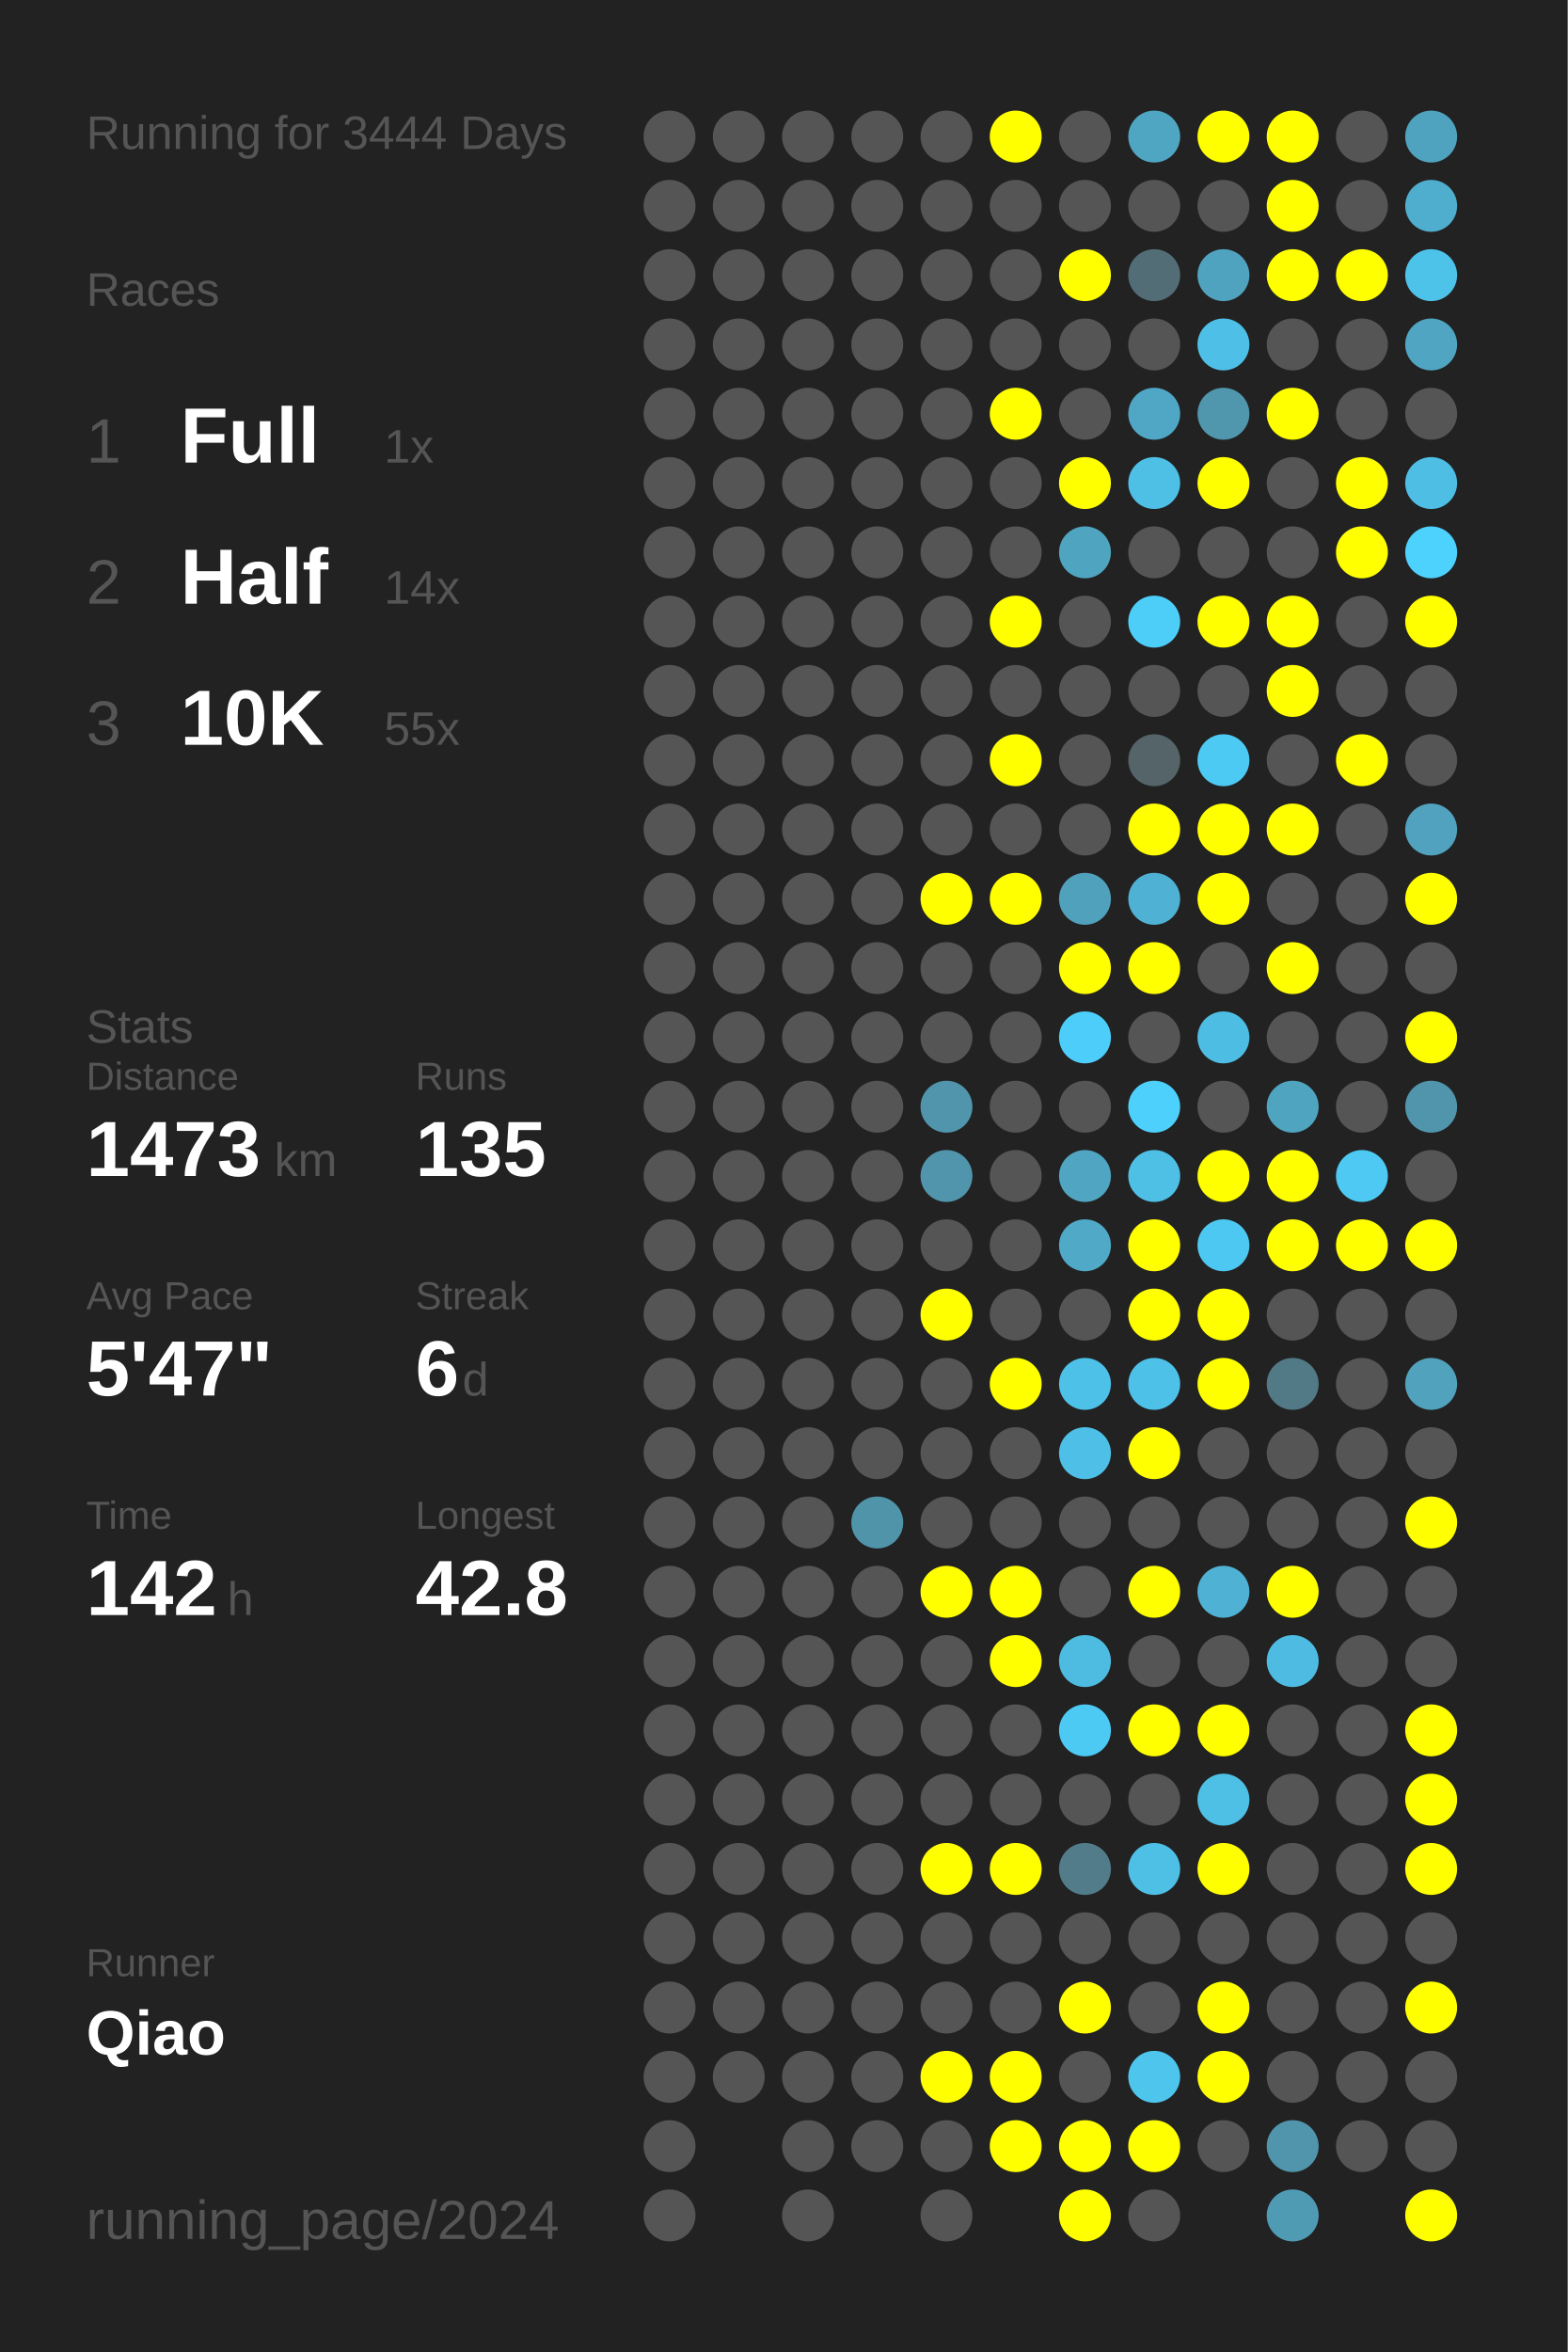
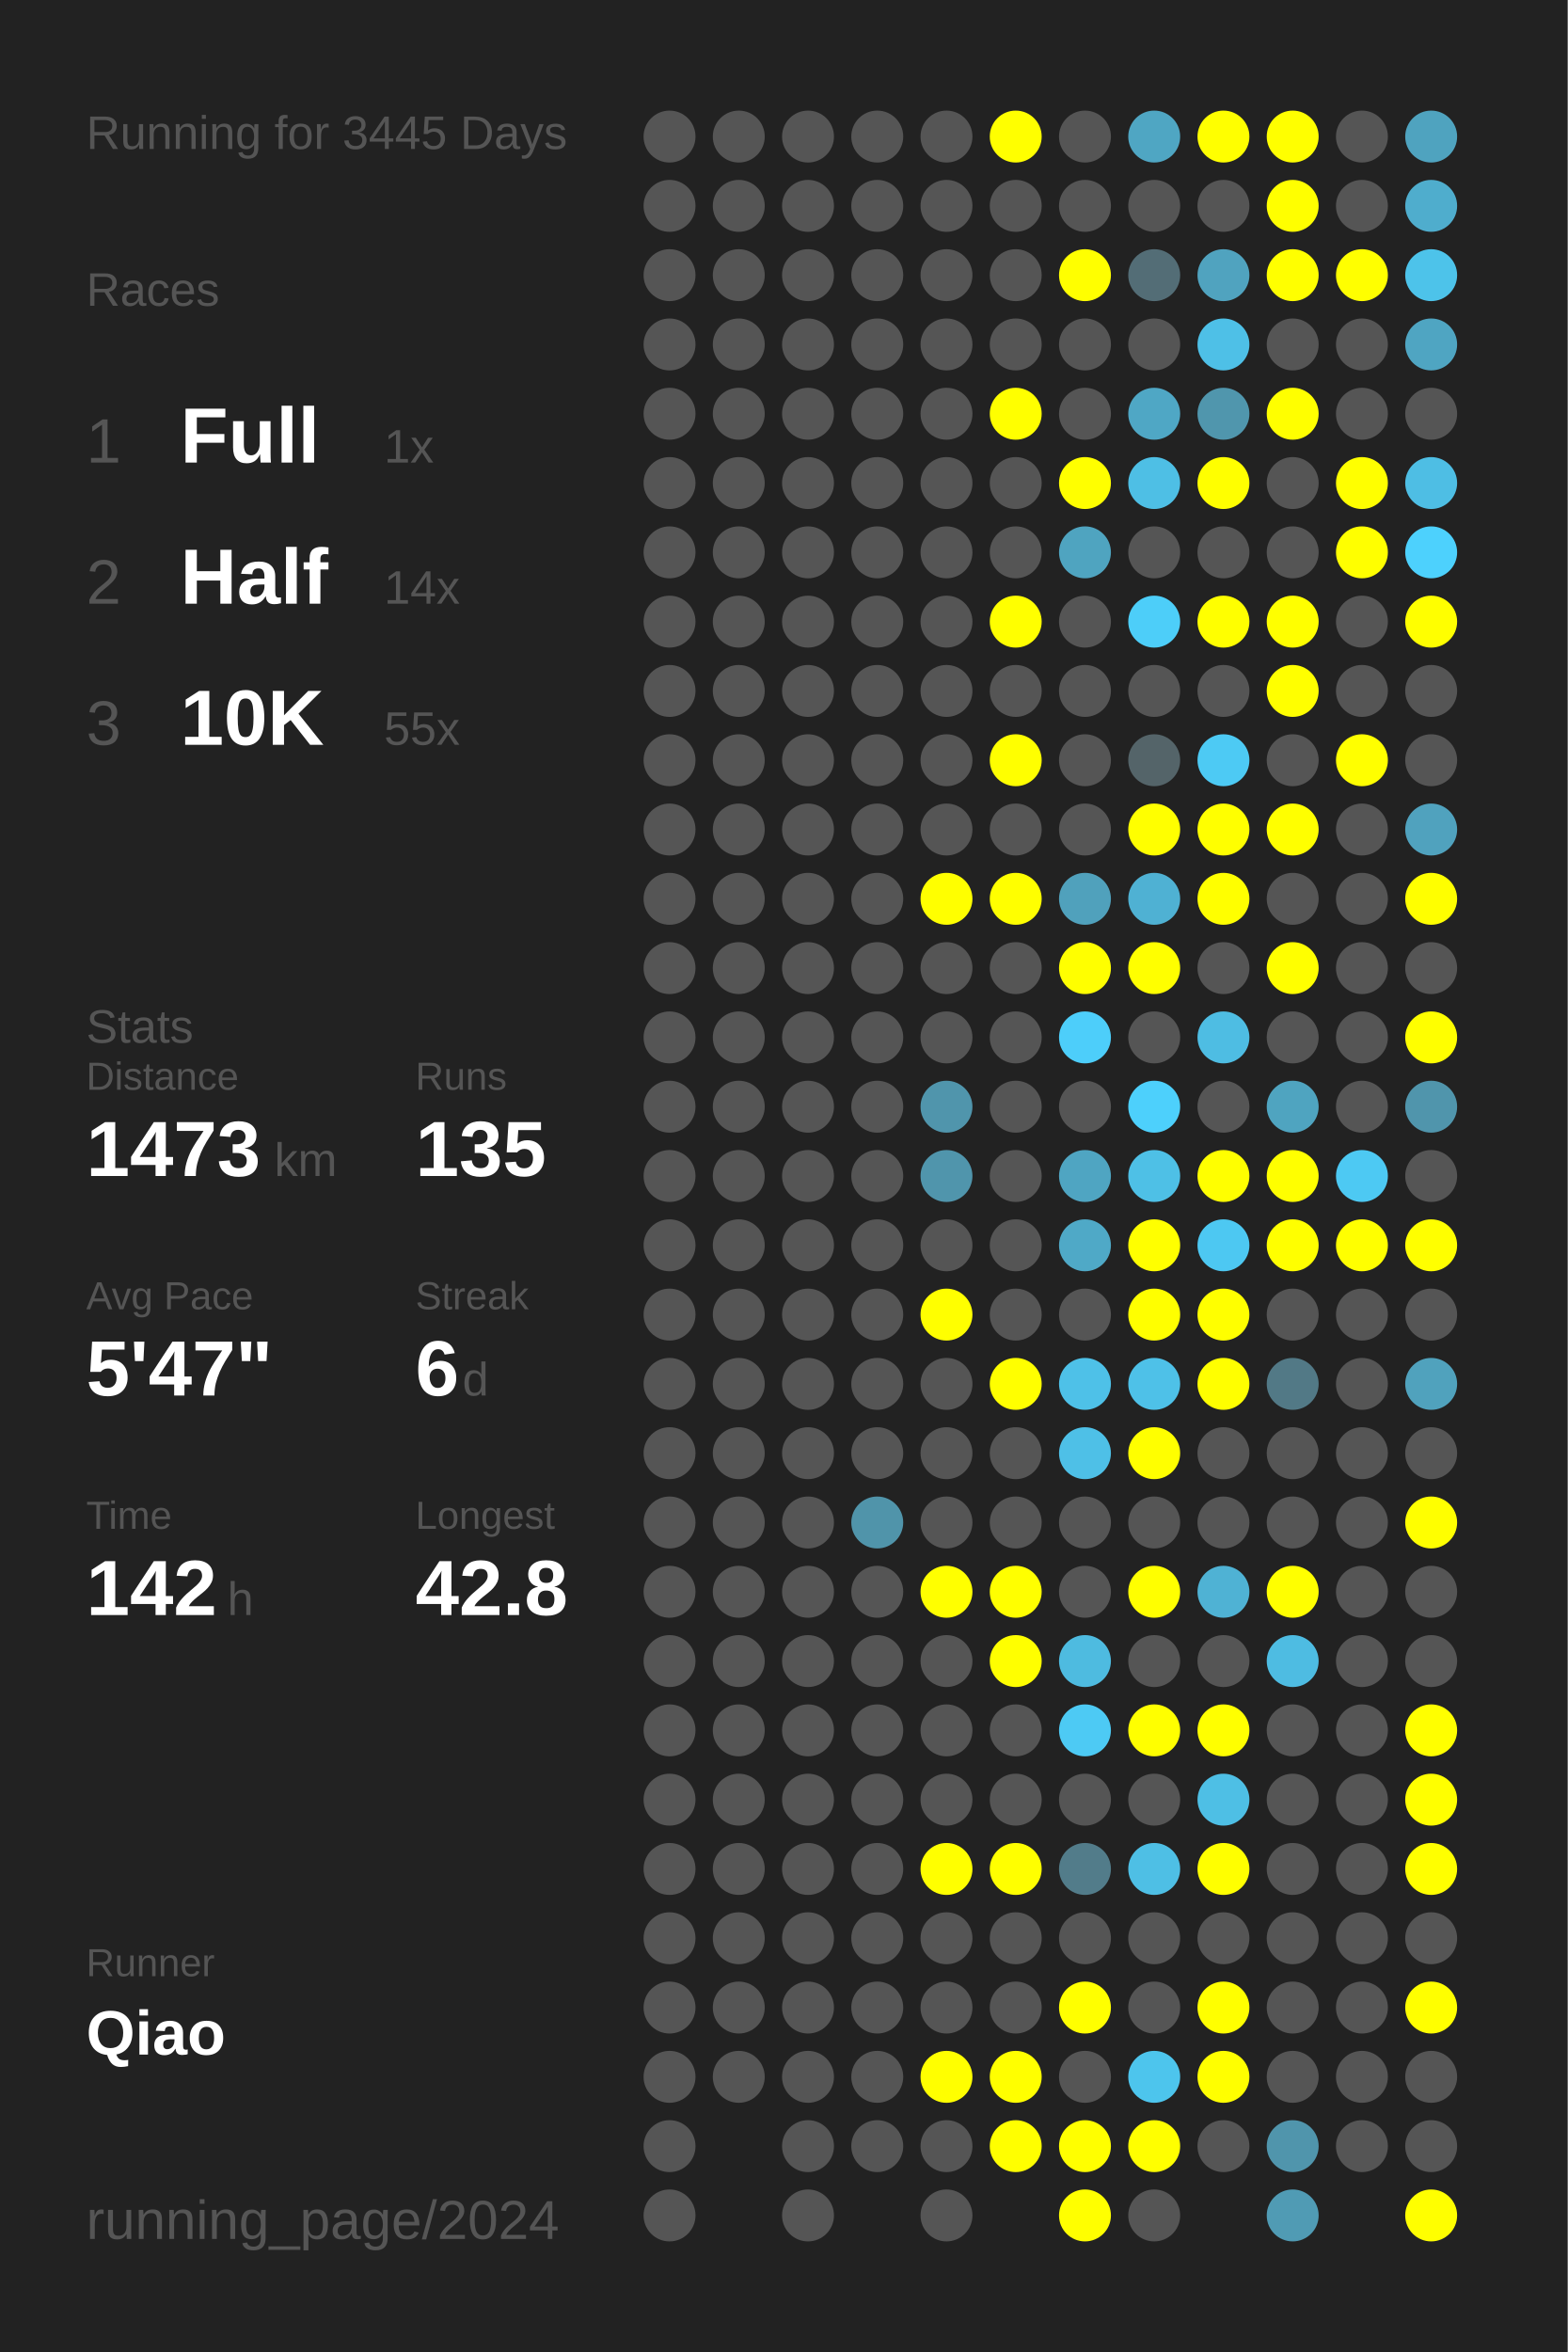
<svg xmlns="http://www.w3.org/2000/svg" baseProfile="full" height="300mm" version="1.1" viewBox="0,0,200,300" width="200mm">
  <defs />
  <rect fill="#222222" height="300" width="200" x="0" y="0" />
-   <text fill="#555555" style="font-size:6px; font-family:Arial;" x="11" y="19">Running for 3444 Days</text>
+   <text fill="#555555" style="font-size:6px; font-family:Arial;" x="11" y="19">Running for 3445 Days</text>
  <text fill="#555555" style="font-size:6px; font-family:Arial;" x="11" y="39">Races</text>
  <text fill="#555555" style="font-size:8px; font-family:Arial;" x="11" y="59">1</text>
  <text fill="#FFFFFF" style="font-size:10px; font-family:Arial; font-weight:bold;" x="23" y="59">Full</text>
  <text fill="#555555" style="font-size:6px; font-family:Arial;" x="49" y="59">1x</text>
  <text fill="#555555" style="font-size:8px; font-family:Arial;" x="11" y="77">2</text>
  <text fill="#FFFFFF" style="font-size:10px; font-family:Arial; font-weight:bold;" x="23" y="77">Half</text>
  <text fill="#555555" style="font-size:6px; font-family:Arial;" x="49" y="77">14x</text>
  <text fill="#555555" style="font-size:8px; font-family:Arial;" x="11" y="95">3</text>
  <text fill="#FFFFFF" style="font-size:10px; font-family:Arial; font-weight:bold;" x="23" y="95">10K</text>
  <text fill="#555555" style="font-size:6px; font-family:Arial;" x="49" y="95">55x</text>
  <text fill="#555555" style="font-size:6px; font-family:Arial;" x="11" y="133">Stats</text>
  <text fill="#555555" style="font-size:5px; font-family:Arial;" x="11" y="139">Distance</text>
  <text fill="#FFFFFF" style="font-size:10px; font-family:Arial; font-weight:bold;" x="11" y="150">1473</text>
  <text fill="#555555" style="font-size:6px; font-family:Arial;" x="35" y="150">km</text>
  <text fill="#555555" style="font-size:5px; font-family:Arial;" x="53" y="139">Runs</text>
  <text fill="#FFFFFF" style="font-size:10px; font-family:Arial; font-weight:bold;" x="53" y="150">135</text>
  <text fill="#555555" style="font-size:5px; font-family:Arial;" x="11" y="167">Avg Pace</text>
  <text fill="#FFFFFF" style="font-size:10px; font-family:Arial; font-weight:bold;" x="11" y="178">5'47"</text>
  <text fill="#555555" style="font-size:5px; font-family:Arial;" x="53" y="167">Streak</text>
  <text fill="#FFFFFF" style="font-size:10px; font-family:Arial; font-weight:bold;" x="53" y="178">6</text>
  <text fill="#555555" style="font-size:6px; font-family:Arial;" x="59" y="178">d</text>
  <text fill="#555555" style="font-size:5px; font-family:Arial;" x="11" y="195">Time</text>
  <text fill="#FFFFFF" style="font-size:10px; font-family:Arial; font-weight:bold;" x="11" y="206">142</text>
  <text fill="#555555" style="font-size:6px; font-family:Arial;" x="29" y="206">h</text>
  <text fill="#555555" style="font-size:5px; font-family:Arial;" x="53" y="195">Longest</text>
  <text fill="#FFFFFF" style="font-size:10px; font-family:Arial; font-weight:bold;" x="53" y="206">42.8</text>
  <text fill="#555555" style="font-size:5px; font-family:Arial;" x="11" y="252.065">Runner</text>
  <text fill="#FFFFFF" style="font-size:8px; font-family:Arial; font-weight:bold;" x="11" y="262.065">Qiao</text>
  <text fill="#555555" style="font-size:7px; font-family:Arial;" x="11" y="285.581">running_page/2024</text>
  <circle cx="85.417" cy="17.419" fill="#555555" r="3.312" />
  <circle cx="85.417" cy="26.258" fill="#555555" r="3.312" />
  <circle cx="85.417" cy="35.097" fill="#555555" r="3.312" />
  <circle cx="85.417" cy="43.935" fill="#555555" r="3.312" />
  <circle cx="85.417" cy="52.774" fill="#555555" r="3.312" />
  <circle cx="85.417" cy="61.613" fill="#555555" r="3.312" />
  <circle cx="85.417" cy="70.452" fill="#555555" r="3.312" />
  <circle cx="85.417" cy="79.29" fill="#555555" r="3.312" />
  <circle cx="85.417" cy="88.129" fill="#555555" r="3.312" />
  <circle cx="85.417" cy="96.968" fill="#555555" r="3.312" />
  <circle cx="85.417" cy="105.806" fill="#555555" r="3.312" />
  <circle cx="85.417" cy="114.645" fill="#555555" r="3.312" />
  <circle cx="85.417" cy="123.484" fill="#555555" r="3.312" />
  <circle cx="85.417" cy="132.323" fill="#555555" r="3.312" />
  <circle cx="85.417" cy="141.161" fill="#555555" r="3.312" />
  <circle cx="85.417" cy="150" fill="#555555" r="3.312" />
  <circle cx="85.417" cy="158.839" fill="#555555" r="3.312" />
  <circle cx="85.417" cy="167.677" fill="#555555" r="3.312" />
  <circle cx="85.417" cy="176.516" fill="#555555" r="3.312" />
  <circle cx="85.417" cy="185.355" fill="#555555" r="3.312" />
  <circle cx="85.417" cy="194.194" fill="#555555" r="3.312" />
  <circle cx="85.417" cy="203.032" fill="#555555" r="3.312" />
  <circle cx="85.417" cy="211.871" fill="#555555" r="3.312" />
  <circle cx="85.417" cy="220.71" fill="#555555" r="3.312" />
  <circle cx="85.417" cy="229.548" fill="#555555" r="3.312" />
  <circle cx="85.417" cy="238.387" fill="#555555" r="3.312" />
  <circle cx="85.417" cy="247.226" fill="#555555" r="3.312" />
  <circle cx="85.417" cy="256.065" fill="#555555" r="3.312" />
  <circle cx="85.417" cy="264.903" fill="#555555" r="3.312" />
  <circle cx="85.417" cy="273.742" fill="#555555" r="3.312" />
  <circle cx="85.417" cy="282.581" fill="#555555" r="3.312" />
  <circle cx="94.25" cy="17.419" fill="#555555" r="3.312" />
  <circle cx="94.25" cy="26.258" fill="#555555" r="3.312" />
  <circle cx="94.25" cy="35.097" fill="#555555" r="3.312" />
  <circle cx="94.25" cy="43.935" fill="#555555" r="3.312" />
  <circle cx="94.25" cy="52.774" fill="#555555" r="3.312" />
  <circle cx="94.25" cy="61.613" fill="#555555" r="3.312" />
  <circle cx="94.25" cy="70.452" fill="#555555" r="3.312" />
  <circle cx="94.25" cy="79.29" fill="#555555" r="3.312" />
  <circle cx="94.25" cy="88.129" fill="#555555" r="3.312" />
  <circle cx="94.25" cy="96.968" fill="#555555" r="3.312" />
  <circle cx="94.25" cy="105.806" fill="#555555" r="3.312" />
  <circle cx="94.25" cy="114.645" fill="#555555" r="3.312" />
  <circle cx="94.25" cy="123.484" fill="#555555" r="3.312" />
  <circle cx="94.25" cy="132.323" fill="#555555" r="3.312" />
  <circle cx="94.25" cy="141.161" fill="#555555" r="3.312" />
  <circle cx="94.25" cy="150" fill="#555555" r="3.312" />
  <circle cx="94.25" cy="158.839" fill="#555555" r="3.312" />
  <circle cx="94.25" cy="167.677" fill="#555555" r="3.312" />
  <circle cx="94.25" cy="176.516" fill="#555555" r="3.312" />
  <circle cx="94.25" cy="185.355" fill="#555555" r="3.312" />
  <circle cx="94.25" cy="194.194" fill="#555555" r="3.312" />
  <circle cx="94.25" cy="203.032" fill="#555555" r="3.312" />
  <circle cx="94.25" cy="211.871" fill="#555555" r="3.312" />
  <circle cx="94.25" cy="220.71" fill="#555555" r="3.312" />
  <circle cx="94.25" cy="229.548" fill="#555555" r="3.312" />
  <circle cx="94.25" cy="238.387" fill="#555555" r="3.312" />
  <circle cx="94.25" cy="247.226" fill="#555555" r="3.312" />
  <circle cx="94.25" cy="256.065" fill="#555555" r="3.312" />
  <circle cx="94.25" cy="264.903" fill="#555555" r="3.312" />
  <circle cx="103.083" cy="17.419" fill="#555555" r="3.312" />
  <circle cx="103.083" cy="26.258" fill="#555555" r="3.312" />
  <circle cx="103.083" cy="35.097" fill="#555555" r="3.312" />
  <circle cx="103.083" cy="43.935" fill="#555555" r="3.312" />
  <circle cx="103.083" cy="52.774" fill="#555555" r="3.312" />
  <circle cx="103.083" cy="61.613" fill="#555555" r="3.312" />
  <circle cx="103.083" cy="70.452" fill="#555555" r="3.312" />
  <circle cx="103.083" cy="79.29" fill="#555555" r="3.312" />
  <circle cx="103.083" cy="88.129" fill="#555555" r="3.312" />
  <circle cx="103.083" cy="96.968" fill="#555555" r="3.312" />
  <circle cx="103.083" cy="105.806" fill="#555555" r="3.312" />
  <circle cx="103.083" cy="114.645" fill="#555555" r="3.312" />
  <circle cx="103.083" cy="123.484" fill="#555555" r="3.312" />
  <circle cx="103.083" cy="132.323" fill="#555555" r="3.312" />
  <circle cx="103.083" cy="141.161" fill="#555555" r="3.312" />
  <circle cx="103.083" cy="150" fill="#555555" r="3.312" />
  <circle cx="103.083" cy="158.839" fill="#555555" r="3.312" />
  <circle cx="103.083" cy="167.677" fill="#555555" r="3.312" />
  <circle cx="103.083" cy="176.516" fill="#555555" r="3.312" />
  <circle cx="103.083" cy="185.355" fill="#555555" r="3.312" />
  <circle cx="103.083" cy="194.194" fill="#555555" r="3.312" />
  <circle cx="103.083" cy="203.032" fill="#555555" r="3.312" />
  <circle cx="103.083" cy="211.871" fill="#555555" r="3.312" />
  <circle cx="103.083" cy="220.71" fill="#555555" r="3.312" />
  <circle cx="103.083" cy="229.548" fill="#555555" r="3.312" />
  <circle cx="103.083" cy="238.387" fill="#555555" r="3.312" />
  <circle cx="103.083" cy="247.226" fill="#555555" r="3.312" />
  <circle cx="103.083" cy="256.065" fill="#555555" r="3.312" />
  <circle cx="103.083" cy="264.903" fill="#555555" r="3.312" />
  <circle cx="103.083" cy="273.742" fill="#555555" r="3.312" />
  <circle cx="103.083" cy="282.581" fill="#555555" r="3.312" />
  <circle cx="111.917" cy="17.419" fill="#555555" r="3.312" />
  <circle cx="111.917" cy="26.258" fill="#555555" r="3.312" />
  <circle cx="111.917" cy="35.097" fill="#555555" r="3.312" />
  <circle cx="111.917" cy="43.935" fill="#555555" r="3.312" />
  <circle cx="111.917" cy="52.774" fill="#555555" r="3.312" />
  <circle cx="111.917" cy="61.613" fill="#555555" r="3.312" />
  <circle cx="111.917" cy="70.452" fill="#555555" r="3.312" />
  <circle cx="111.917" cy="79.29" fill="#555555" r="3.312" />
  <circle cx="111.917" cy="88.129" fill="#555555" r="3.312" />
  <circle cx="111.917" cy="96.968" fill="#555555" r="3.312" />
  <circle cx="111.917" cy="105.806" fill="#555555" r="3.312" />
  <circle cx="111.917" cy="114.645" fill="#555555" r="3.312" />
  <circle cx="111.917" cy="123.484" fill="#555555" r="3.312" />
  <circle cx="111.917" cy="132.323" fill="#555555" r="3.312" />
  <circle cx="111.917" cy="141.161" fill="#555555" r="3.312" />
  <circle cx="111.917" cy="150" fill="#555555" r="3.312" />
  <circle cx="111.917" cy="158.839" fill="#555555" r="3.312" />
  <circle cx="111.917" cy="167.677" fill="#555555" r="3.312" />
  <circle cx="111.917" cy="176.516" fill="#555555" r="3.312" />
  <circle cx="111.917" cy="185.355" fill="#555555" r="3.312" />
  <circle cx="111.917" cy="194.194" fill="#5094aa" r="3.312" />
  <circle cx="111.917" cy="203.032" fill="#555555" r="3.312" />
  <circle cx="111.917" cy="211.871" fill="#555555" r="3.312" />
  <circle cx="111.917" cy="220.71" fill="#555555" r="3.312" />
  <circle cx="111.917" cy="229.548" fill="#555555" r="3.312" />
  <circle cx="111.917" cy="238.387" fill="#555555" r="3.312" />
  <circle cx="111.917" cy="247.226" fill="#555555" r="3.312" />
  <circle cx="111.917" cy="256.065" fill="#555555" r="3.312" />
  <circle cx="111.917" cy="264.903" fill="#555555" r="3.312" />
  <circle cx="111.917" cy="273.742" fill="#555555" r="3.312" />
  <circle cx="120.75" cy="17.419" fill="#555555" r="3.312" />
  <circle cx="120.75" cy="26.258" fill="#555555" r="3.312" />
  <circle cx="120.75" cy="35.097" fill="#555555" r="3.312" />
  <circle cx="120.75" cy="43.935" fill="#555555" r="3.312" />
  <circle cx="120.75" cy="52.774" fill="#555555" r="3.312" />
  <circle cx="120.75" cy="61.613" fill="#555555" r="3.312" />
  <circle cx="120.75" cy="70.452" fill="#555555" r="3.312" />
  <circle cx="120.75" cy="79.29" fill="#555555" r="3.312" />
  <circle cx="120.75" cy="88.129" fill="#555555" r="3.312" />
  <circle cx="120.75" cy="96.968" fill="#555555" r="3.312" />
  <circle cx="120.75" cy="105.806" fill="#555555" r="3.312" />
  <circle cx="120.75" cy="114.645" fill="#FFFF00" r="3.312" />
  <circle cx="120.75" cy="123.484" fill="#555555" r="3.312" />
  <circle cx="120.75" cy="132.323" fill="#555555" r="3.312" />
  <circle cx="120.75" cy="141.161" fill="#5095ac" r="3.312" />
  <circle cx="120.75" cy="150" fill="#5095ac" r="3.312" />
  <circle cx="120.75" cy="158.839" fill="#555555" r="3.312" />
  <circle cx="120.75" cy="167.677" fill="#FFFF00" r="3.312" />
  <circle cx="120.75" cy="176.516" fill="#555555" r="3.312" />
  <circle cx="120.75" cy="185.355" fill="#555555" r="3.312" />
  <circle cx="120.75" cy="194.194" fill="#555555" r="3.312" />
  <circle cx="120.75" cy="203.032" fill="#FFFF00" r="3.312" />
  <circle cx="120.75" cy="211.871" fill="#555555" r="3.312" />
  <circle cx="120.75" cy="220.71" fill="#555555" r="3.312" />
  <circle cx="120.75" cy="229.548" fill="#555555" r="3.312" />
  <circle cx="120.75" cy="238.387" fill="#FFFF00" r="3.312" />
  <circle cx="120.75" cy="247.226" fill="#555555" r="3.312" />
  <circle cx="120.75" cy="256.065" fill="#555555" r="3.312" />
  <circle cx="120.75" cy="264.903" fill="#FFFF00" r="3.312" />
  <circle cx="120.75" cy="273.742" fill="#555555" r="3.312" />
  <circle cx="120.75" cy="282.581" fill="#555555" r="3.312" />
  <circle cx="129.583" cy="17.419" fill="#FFFF00" r="3.312" />
  <circle cx="129.583" cy="26.258" fill="#555555" r="3.312" />
  <circle cx="129.583" cy="35.097" fill="#555555" r="3.312" />
  <circle cx="129.583" cy="43.935" fill="#555555" r="3.312" />
  <circle cx="129.583" cy="52.774" fill="#FFFF00" r="3.312" />
  <circle cx="129.583" cy="61.613" fill="#555555" r="3.312" />
  <circle cx="129.583" cy="70.452" fill="#555555" r="3.312" />
  <circle cx="129.583" cy="79.29" fill="#FFFF00" r="3.312" />
  <circle cx="129.583" cy="88.129" fill="#555555" r="3.312" />
  <circle cx="129.583" cy="96.968" fill="#FFFF00" r="3.312" />
  <circle cx="129.583" cy="105.806" fill="#555555" r="3.312" />
  <circle cx="129.583" cy="114.645" fill="#FFFF00" r="3.312" />
  <circle cx="129.583" cy="123.484" fill="#555555" r="3.312" />
  <circle cx="129.583" cy="132.323" fill="#555555" r="3.312" />
  <circle cx="129.583" cy="141.161" fill="#555555" r="3.312" />
  <circle cx="129.583" cy="150" fill="#555555" r="3.312" />
  <circle cx="129.583" cy="158.839" fill="#555555" r="3.312" />
  <circle cx="129.583" cy="167.677" fill="#555555" r="3.312" />
  <circle cx="129.583" cy="176.516" fill="#FFFF00" r="3.312" />
  <circle cx="129.583" cy="185.355" fill="#555555" r="3.312" />
  <circle cx="129.583" cy="194.194" fill="#555555" r="3.312" />
  <circle cx="129.583" cy="203.032" fill="#FFFF00" r="3.312" />
  <circle cx="129.583" cy="211.871" fill="#FFFF00" r="3.312" />
  <circle cx="129.583" cy="220.71" fill="#555555" r="3.312" />
  <circle cx="129.583" cy="229.548" fill="#555555" r="3.312" />
  <circle cx="129.583" cy="238.387" fill="#FFFF00" r="3.312" />
  <circle cx="129.583" cy="247.226" fill="#555555" r="3.312" />
  <circle cx="129.583" cy="256.065" fill="#555555" r="3.312" />
  <circle cx="129.583" cy="264.903" fill="#FFFF00" r="3.312" />
  <circle cx="129.583" cy="273.742" fill="#FFFF00" r="3.312" />
  <circle cx="138.417" cy="17.419" fill="#555555" r="3.312" />
  <circle cx="138.417" cy="26.258" fill="#555555" r="3.312" />
  <circle cx="138.417" cy="35.097" fill="#FFFF00" r="3.312" />
  <circle cx="138.417" cy="43.935" fill="#555555" r="3.312" />
  <circle cx="138.417" cy="52.774" fill="#555555" r="3.312" />
  <circle cx="138.417" cy="61.613" fill="#FFFF00" r="3.312" />
  <circle cx="138.417" cy="70.452" fill="#4fa4c0" r="3.312" />
  <circle cx="138.417" cy="79.29" fill="#555555" r="3.312" />
  <circle cx="138.417" cy="88.129" fill="#555555" r="3.312" />
  <circle cx="138.417" cy="96.968" fill="#555555" r="3.312" />
  <circle cx="138.417" cy="105.806" fill="#555555" r="3.312" />
  <circle cx="138.417" cy="114.645" fill="#50a1bc" r="3.312" />
  <circle cx="138.417" cy="123.484" fill="#FFFF00" r="3.312" />
  <circle cx="138.417" cy="132.323" fill="#4dcefa" r="3.312" />
  <circle cx="138.417" cy="141.161" fill="#555555" r="3.312" />
  <circle cx="138.417" cy="150" fill="#4fa5c2" r="3.312" />
  <circle cx="138.417" cy="158.839" fill="#4fa9c7" r="3.312" />
  <circle cx="138.417" cy="167.677" fill="#555555" r="3.312" />
  <circle cx="138.417" cy="176.516" fill="#4ec1e8" r="3.312" />
  <circle cx="138.417" cy="185.355" fill="#4ec0e7" r="3.312" />
  <circle cx="138.417" cy="194.194" fill="#555555" r="3.312" />
  <circle cx="138.417" cy="203.032" fill="#555555" r="3.312" />
  <circle cx="138.417" cy="211.871" fill="#4ebbe0" r="3.312" />
  <circle cx="138.417" cy="220.71" fill="#4dcaf4" r="3.312" />
  <circle cx="138.417" cy="229.548" fill="#555555" r="3.312" />
  <circle cx="138.417" cy="238.387" fill="#527c8a" r="3.312" />
  <circle cx="138.417" cy="247.226" fill="#555555" r="3.312" />
  <circle cx="138.417" cy="256.065" fill="#FFFF00" r="3.312" />
  <circle cx="138.417" cy="264.903" fill="#555555" r="3.312" />
  <circle cx="138.417" cy="273.742" fill="#FFFF00" r="3.312" />
  <circle cx="138.417" cy="282.581" fill="#FFFF00" r="3.312" />
  <circle cx="147.25" cy="17.419" fill="#4fa6c3" r="3.312" />
  <circle cx="147.25" cy="26.258" fill="#555555" r="3.312" />
  <circle cx="147.25" cy="35.097" fill="#536d76" r="3.312" />
  <circle cx="147.25" cy="43.935" fill="#555555" r="3.312" />
  <circle cx="147.25" cy="52.774" fill="#4fa7c5" r="3.312" />
  <circle cx="147.25" cy="61.613" fill="#4ebfe5" r="3.312" />
  <circle cx="147.25" cy="70.452" fill="#555555" r="3.312" />
  <circle cx="147.25" cy="79.29" fill="#4dcef9" r="3.312" />
  <circle cx="147.25" cy="88.129" fill="#555555" r="3.312" />
  <circle cx="147.25" cy="96.968" fill="#546469" r="3.312" />
  <circle cx="147.25" cy="105.806" fill="#FFFF00" r="3.312" />
  <circle cx="147.25" cy="114.645" fill="#4fb1d3" r="3.312" />
  <circle cx="147.25" cy="123.484" fill="#FFFF00" r="3.312" />
  <circle cx="147.25" cy="132.323" fill="#555555" r="3.312" />
  <circle cx="147.25" cy="141.161" fill="#4dd0fc" r="3.312" />
  <circle cx="147.25" cy="150" fill="#4ec0e6" r="3.312" />
  <circle cx="147.25" cy="158.839" fill="#FFFF00" r="3.312" />
  <circle cx="147.25" cy="167.677" fill="#FFFF00" r="3.312" />
  <circle cx="147.25" cy="176.516" fill="#4ec1e8" r="3.312" />
  <circle cx="147.25" cy="185.355" fill="#FFFF00" r="3.312" />
  <circle cx="147.25" cy="194.194" fill="#555555" r="3.312" />
  <circle cx="147.25" cy="203.032" fill="#FFFF00" r="3.312" />
  <circle cx="147.25" cy="211.871" fill="#555555" r="3.312" />
  <circle cx="147.25" cy="220.71" fill="#FFFF00" r="3.312" />
  <circle cx="147.25" cy="229.548" fill="#555555" r="3.312" />
  <circle cx="147.25" cy="238.387" fill="#4ebfe5" r="3.312" />
  <circle cx="147.25" cy="247.226" fill="#555555" r="3.312" />
  <circle cx="147.25" cy="256.065" fill="#555555" r="3.312" />
  <circle cx="147.25" cy="264.903" fill="#4dc5ed" r="3.312" />
  <circle cx="147.25" cy="273.742" fill="#FFFF00" r="3.312" />
  <circle cx="147.25" cy="282.581" fill="#555555" r="3.312" />
  <circle cx="156.083" cy="17.419" fill="#FFFF00" r="3.312" />
  <circle cx="156.083" cy="26.258" fill="#555555" r="3.312" />
  <circle cx="156.083" cy="35.097" fill="#50a3bf" r="3.312" />
  <circle cx="156.083" cy="43.935" fill="#4ec0e7" r="3.312" />
  <circle cx="156.083" cy="52.774" fill="#5096ad" r="3.312" />
  <circle cx="156.083" cy="61.613" fill="#FFFF00" r="3.312" />
  <circle cx="156.083" cy="70.452" fill="#555555" r="3.312" />
  <circle cx="156.083" cy="79.29" fill="#FFFF00" r="3.312" />
  <circle cx="156.083" cy="88.129" fill="#555555" r="3.312" />
  <circle cx="156.083" cy="96.968" fill="#4dcaf4" r="3.312" />
  <circle cx="156.083" cy="105.806" fill="#FFFF00" r="3.312" />
  <circle cx="156.083" cy="114.645" fill="#FFFF00" r="3.312" />
  <circle cx="156.083" cy="123.484" fill="#555555" r="3.312" />
  <circle cx="156.083" cy="132.323" fill="#4ebde3" r="3.312" />
  <circle cx="156.083" cy="141.161" fill="#555555" r="3.312" />
  <circle cx="156.083" cy="150" fill="#FFFF00" r="3.312" />
  <circle cx="156.083" cy="158.839" fill="#4dc8f2" r="3.312" />
  <circle cx="156.083" cy="167.677" fill="#FFFF00" r="3.312" />
  <circle cx="156.083" cy="176.516" fill="#FFFF00" r="3.312" />
  <circle cx="156.083" cy="185.355" fill="#555555" r="3.312" />
  <circle cx="156.083" cy="194.194" fill="#555555" r="3.312" />
  <circle cx="156.083" cy="203.032" fill="#4fb2d4" r="3.312" />
  <circle cx="156.083" cy="211.871" fill="#555555" r="3.312" />
  <circle cx="156.083" cy="220.71" fill="#FFFF00" r="3.312" />
  <circle cx="156.083" cy="229.548" fill="#4ebfe5" r="3.312" />
  <circle cx="156.083" cy="238.387" fill="#FFFF00" r="3.312" />
  <circle cx="156.083" cy="247.226" fill="#555555" r="3.312" />
  <circle cx="156.083" cy="256.065" fill="#FFFF00" r="3.312" />
  <circle cx="156.083" cy="264.903" fill="#FFFF00" r="3.312" />
  <circle cx="156.083" cy="273.742" fill="#555555" r="3.312" />
  <circle cx="164.917" cy="17.419" fill="#FFFF00" r="3.312" />
  <circle cx="164.917" cy="26.258" fill="#FFFF00" r="3.312" />
  <circle cx="164.917" cy="35.097" fill="#FFFF00" r="3.312" />
  <circle cx="164.917" cy="43.935" fill="#555555" r="3.312" />
  <circle cx="164.917" cy="52.774" fill="#FFFF00" r="3.312" />
  <circle cx="164.917" cy="61.613" fill="#555555" r="3.312" />
  <circle cx="164.917" cy="70.452" fill="#555555" r="3.312" />
  <circle cx="164.917" cy="79.29" fill="#FFFF00" r="3.312" />
  <circle cx="164.917" cy="88.129" fill="#FFFF00" r="3.312" />
  <circle cx="164.917" cy="96.968" fill="#555555" r="3.312" />
  <circle cx="164.917" cy="105.806" fill="#FFFF00" r="3.312" />
  <circle cx="164.917" cy="114.645" fill="#555555" r="3.312" />
  <circle cx="164.917" cy="123.484" fill="#FFFF00" r="3.312" />
  <circle cx="164.917" cy="132.323" fill="#555555" r="3.312" />
  <circle cx="164.917" cy="141.161" fill="#4fa4c0" r="3.312" />
  <circle cx="164.917" cy="150" fill="#FFFF00" r="3.312" />
  <circle cx="164.917" cy="158.839" fill="#FFFF00" r="3.312" />
  <circle cx="164.917" cy="167.677" fill="#555555" r="3.312" />
  <circle cx="164.917" cy="176.516" fill="#527986" r="3.312" />
  <circle cx="164.917" cy="185.355" fill="#555555" r="3.312" />
  <circle cx="164.917" cy="194.194" fill="#555555" r="3.312" />
  <circle cx="164.917" cy="203.032" fill="#FFFF00" r="3.312" />
  <circle cx="164.917" cy="211.871" fill="#4ebce2" r="3.312" />
  <circle cx="164.917" cy="220.71" fill="#555555" r="3.312" />
  <circle cx="164.917" cy="229.548" fill="#555555" r="3.312" />
  <circle cx="164.917" cy="238.387" fill="#555555" r="3.312" />
  <circle cx="164.917" cy="247.226" fill="#555555" r="3.312" />
  <circle cx="164.917" cy="256.065" fill="#555555" r="3.312" />
  <circle cx="164.917" cy="264.903" fill="#555555" r="3.312" />
  <circle cx="164.917" cy="273.742" fill="#5095ac" r="3.312" />
  <circle cx="164.917" cy="282.581" fill="#509bb4" r="3.312" />
  <circle cx="173.75" cy="17.419" fill="#555555" r="3.312" />
  <circle cx="173.75" cy="26.258" fill="#555555" r="3.312" />
  <circle cx="173.75" cy="35.097" fill="#FFFF00" r="3.312" />
  <circle cx="173.75" cy="43.935" fill="#555555" r="3.312" />
  <circle cx="173.75" cy="52.774" fill="#555555" r="3.312" />
  <circle cx="173.75" cy="61.613" fill="#FFFF00" r="3.312" />
  <circle cx="173.75" cy="70.452" fill="#FFFF00" r="3.312" />
  <circle cx="173.75" cy="79.29" fill="#555555" r="3.312" />
  <circle cx="173.75" cy="88.129" fill="#555555" r="3.312" />
  <circle cx="173.75" cy="96.968" fill="#FFFF00" r="3.312" />
  <circle cx="173.75" cy="105.806" fill="#555555" r="3.312" />
  <circle cx="173.75" cy="114.645" fill="#555555" r="3.312" />
  <circle cx="173.75" cy="123.484" fill="#555555" r="3.312" />
  <circle cx="173.75" cy="132.323" fill="#555555" r="3.312" />
  <circle cx="173.75" cy="141.161" fill="#555555" r="3.312" />
  <circle cx="173.75" cy="150" fill="#4dc9f3" r="3.312" />
  <circle cx="173.75" cy="158.839" fill="#FFFF00" r="3.312" />
  <circle cx="173.75" cy="167.677" fill="#555555" r="3.312" />
  <circle cx="173.75" cy="176.516" fill="#555555" r="3.312" />
  <circle cx="173.75" cy="185.355" fill="#555555" r="3.312" />
  <circle cx="173.75" cy="194.194" fill="#555555" r="3.312" />
  <circle cx="173.75" cy="203.032" fill="#555555" r="3.312" />
  <circle cx="173.75" cy="211.871" fill="#555555" r="3.312" />
  <circle cx="173.75" cy="220.71" fill="#555555" r="3.312" />
  <circle cx="173.75" cy="229.548" fill="#555555" r="3.312" />
  <circle cx="173.75" cy="238.387" fill="#555555" r="3.312" />
  <circle cx="173.75" cy="247.226" fill="#555555" r="3.312" />
  <circle cx="173.75" cy="256.065" fill="#555555" r="3.312" />
  <circle cx="173.75" cy="264.903" fill="#555555" r="3.312" />
  <circle cx="173.75" cy="273.742" fill="#555555" r="3.312" />
  <circle cx="182.583" cy="17.419" fill="#4fa3bf" r="3.312" />
  <circle cx="182.583" cy="26.258" fill="#4fadcd" r="3.312" />
  <circle cx="182.583" cy="35.097" fill="#4dc3ea" r="3.312" />
  <circle cx="182.583" cy="43.935" fill="#4fa5c2" r="3.312" />
  <circle cx="182.583" cy="52.774" fill="#555555" r="3.312" />
  <circle cx="182.583" cy="61.613" fill="#4ebee4" r="3.312" />
  <circle cx="182.583" cy="70.452" fill="#4dd1fd" r="3.312" />
  <circle cx="182.583" cy="79.29" fill="#FFFF00" r="3.312" />
  <circle cx="182.583" cy="88.129" fill="#555555" r="3.312" />
  <circle cx="182.583" cy="96.968" fill="#555555" r="3.312" />
  <circle cx="182.583" cy="105.806" fill="#50a2be" r="3.312" />
  <circle cx="182.583" cy="114.645" fill="#FFFF00" r="3.312" />
  <circle cx="182.583" cy="123.484" fill="#555555" r="3.312" />
  <circle cx="182.583" cy="132.323" fill="#FFFF00" r="3.312" />
  <circle cx="182.583" cy="141.161" fill="#5095ac" r="3.312" />
  <circle cx="182.583" cy="150" fill="#555555" r="3.312" />
  <circle cx="182.583" cy="158.839" fill="#FFFF00" r="3.312" />
  <circle cx="182.583" cy="167.677" fill="#555555" r="3.312" />
  <circle cx="182.583" cy="176.516" fill="#50a2bd" r="3.312" />
  <circle cx="182.583" cy="185.355" fill="#555555" r="3.312" />
  <circle cx="182.583" cy="194.194" fill="#FFFF00" r="3.312" />
  <circle cx="182.583" cy="203.032" fill="#555555" r="3.312" />
  <circle cx="182.583" cy="211.871" fill="#555555" r="3.312" />
  <circle cx="182.583" cy="220.71" fill="#FFFF00" r="3.312" />
  <circle cx="182.583" cy="229.548" fill="#FFFF00" r="3.312" />
  <circle cx="182.583" cy="238.387" fill="#FFFF00" r="3.312" />
  <circle cx="182.583" cy="247.226" fill="#555555" r="3.312" />
  <circle cx="182.583" cy="256.065" fill="#FFFF00" r="3.312" />
  <circle cx="182.583" cy="264.903" fill="#555555" r="3.312" />
  <circle cx="182.583" cy="273.742" fill="#555555" r="3.312" />
  <circle cx="182.583" cy="282.581" fill="#FFFF00" r="3.312" />
</svg>
